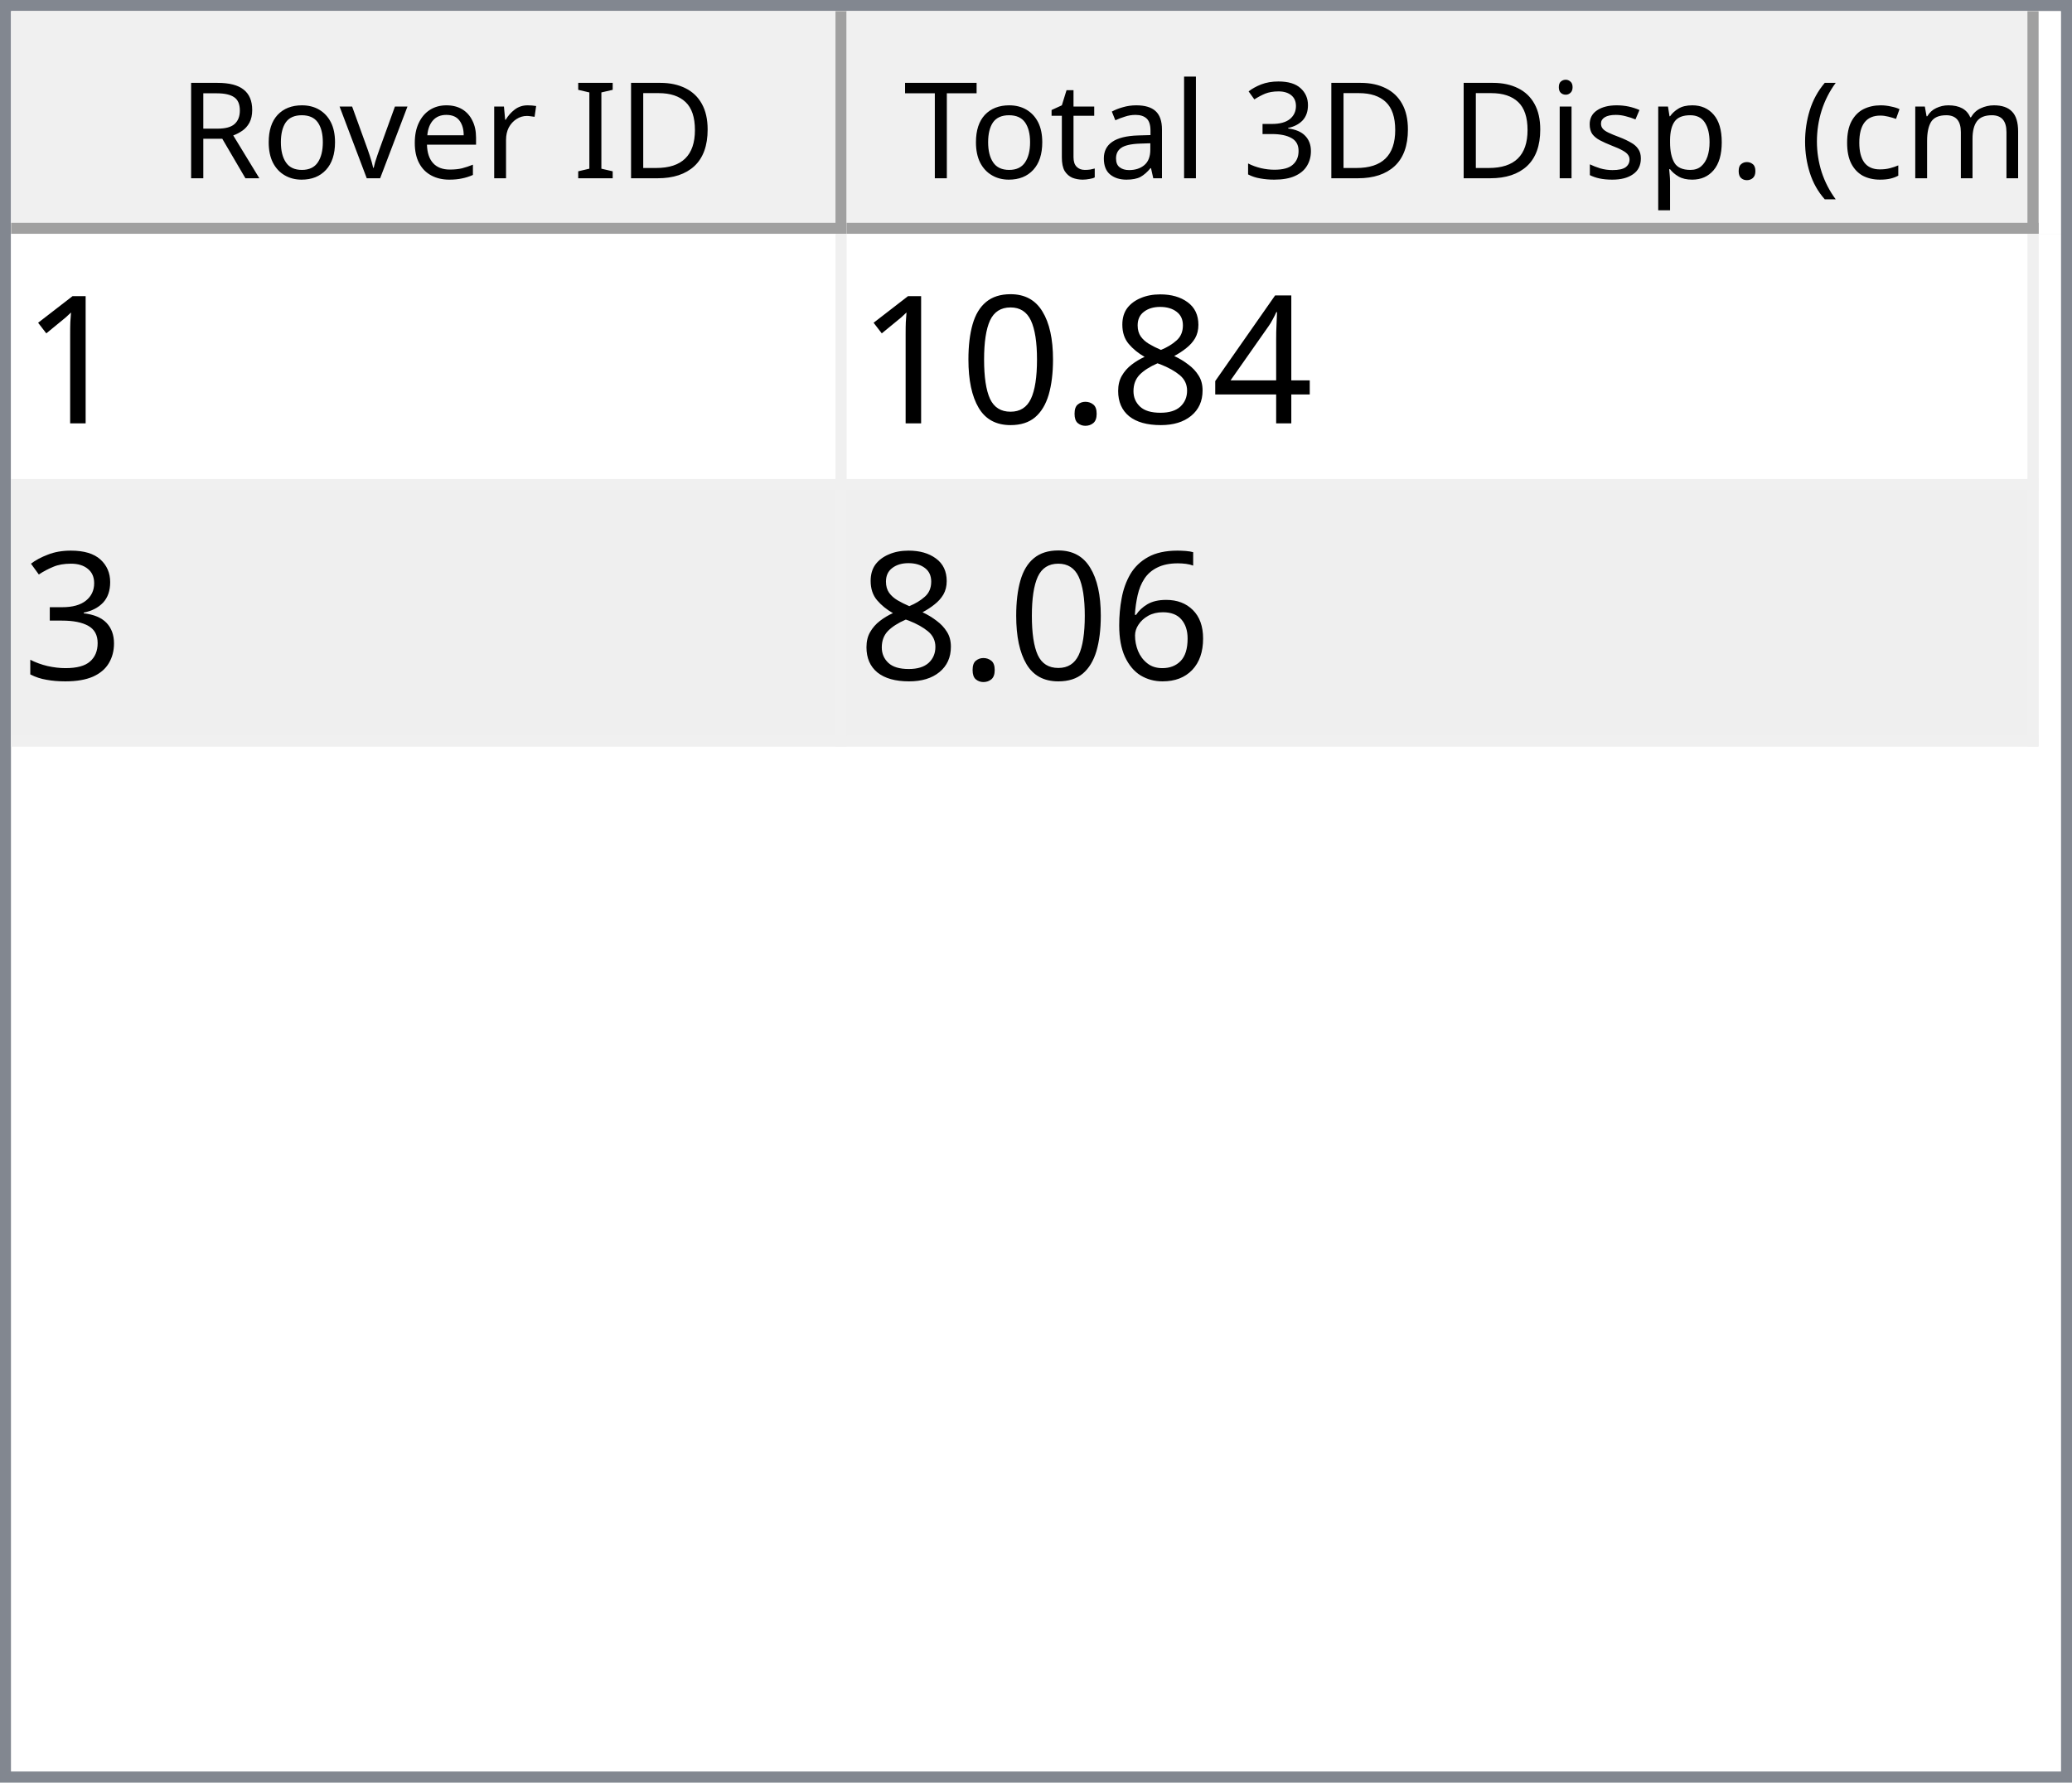
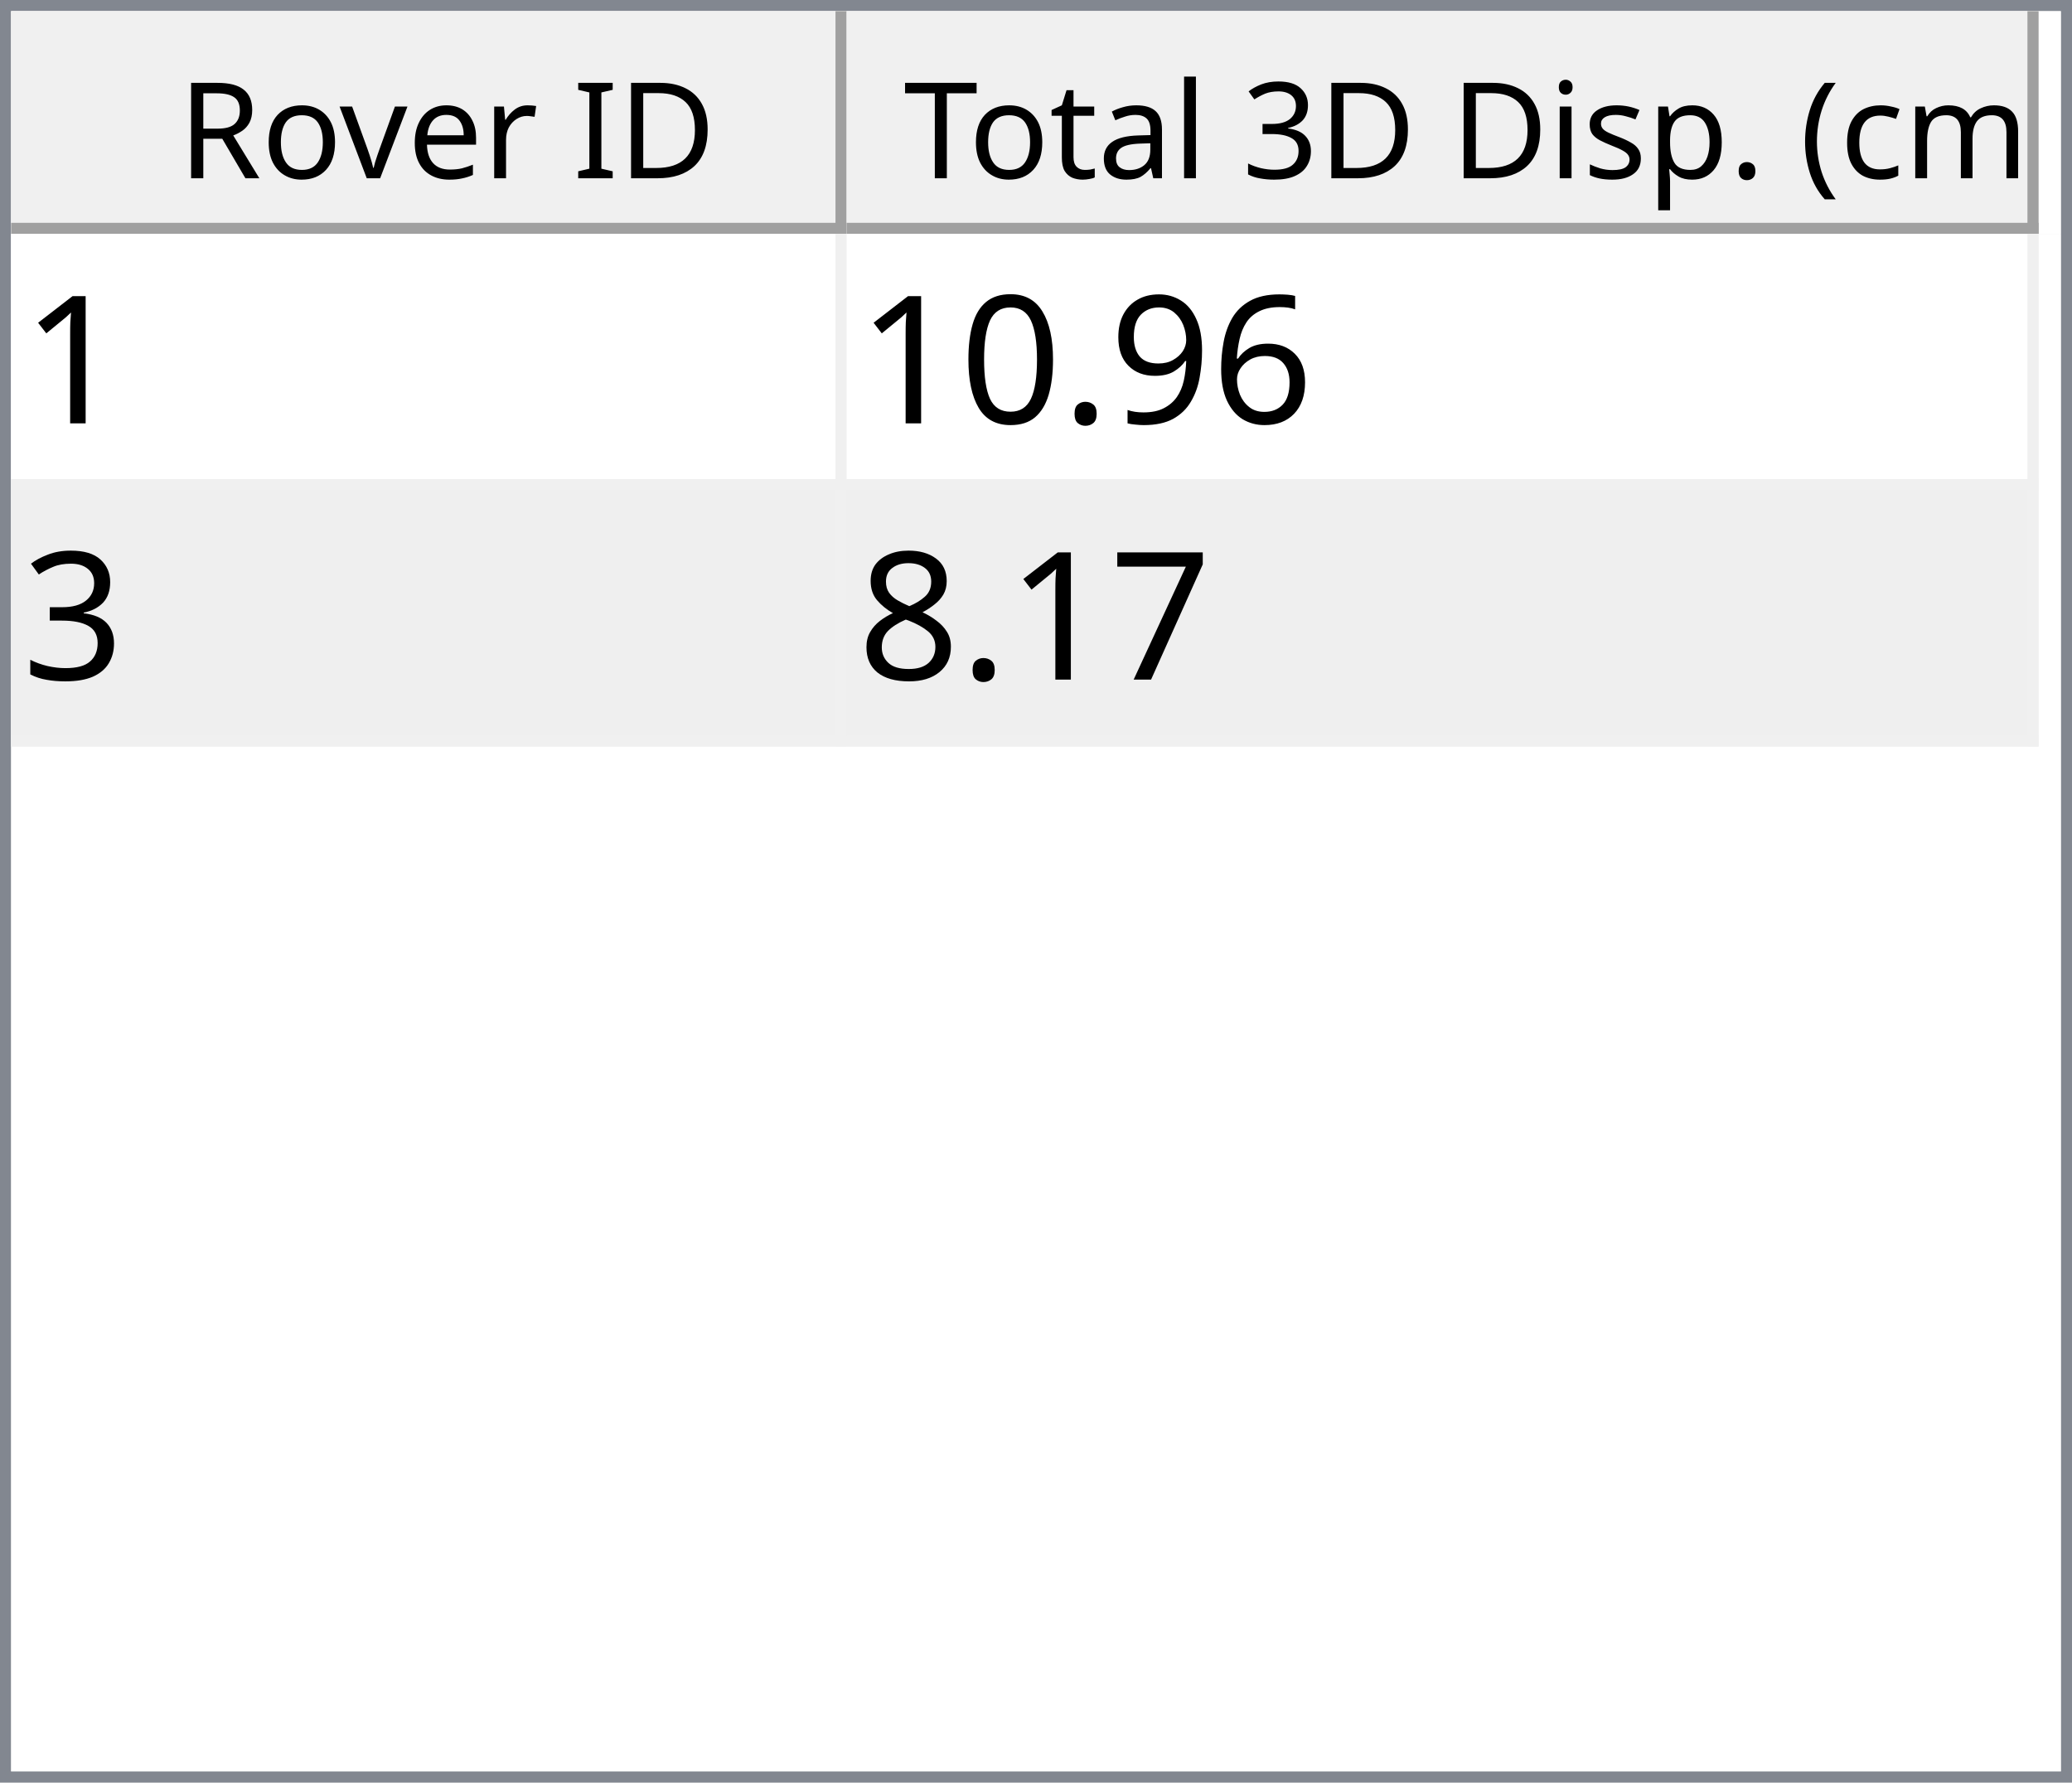
<svg xmlns="http://www.w3.org/2000/svg" style="fill-opacity:1; color-rendering:auto; color-interpolation:auto; text-rendering:auto; stroke:black; stroke-linecap:square; stroke-miterlimit:10; shape-rendering:auto; stroke-opacity:1; fill:black; stroke-dasharray:none; font-weight:normal; stroke-width:1; font-family:'Dialog'; font-style:normal; stroke-linejoin:miter; font-size:12px; stroke-dashoffset:0; image-rendering:auto;" width="186" height="160">
  <defs id="genericDefs" />
  <g>
    <defs id="defs1">
      <clipPath clipPathUnits="userSpaceOnUse" id="clipPath1">
        <path d="M0 0 L186 0 L186 160 L0 160 L0 0 Z" />
      </clipPath>
      <clipPath clipPathUnits="userSpaceOnUse" id="clipPath2">
        <path d="M0 0 L0 160 L186 160 L186 0 Z" />
      </clipPath>
      <clipPath clipPathUnits="userSpaceOnUse" id="clipPath3">
        <path d="M0 0 L0 20 L184 20 L184 0 Z" />
      </clipPath>
      <clipPath clipPathUnits="userSpaceOnUse" id="clipPath4">
        <path d="M0 0 L0 20 L75 20 L75 0 Z" />
      </clipPath>
      <clipPath clipPathUnits="userSpaceOnUse" id="clipPath5">
        <path d="M1 1 L1 19 L74 19 L74 1 Z" />
      </clipPath>
      <clipPath clipPathUnits="userSpaceOnUse" id="clipPath6">
        <path d="M0 0 L0 18 L73 18 L73 0 Z" />
      </clipPath>
      <clipPath clipPathUnits="userSpaceOnUse" id="clipPath7">
        <path d="M-0.5 -0.5 L-0.5 19.5 L74.5 19.5 L74.5 -0.5 Z" />
      </clipPath>
      <clipPath clipPathUnits="userSpaceOnUse" id="clipPath8">
        <path d="M0 0 L0 20 L107 20 L107 0 Z" />
      </clipPath>
      <clipPath clipPathUnits="userSpaceOnUse" id="clipPath9">
        <path d="M1 1 L1 19 L106 19 L106 1 Z" />
      </clipPath>
      <clipPath clipPathUnits="userSpaceOnUse" id="clipPath10">
        <path d="M0 0 L0 18 L105 18 L105 0 Z" />
      </clipPath>
      <clipPath clipPathUnits="userSpaceOnUse" id="clipPath11">
        <path d="M-0.5 -0.5 L-0.5 19.5 L106.5 19.5 L106.5 -0.5 Z" />
      </clipPath>
      <clipPath clipPathUnits="userSpaceOnUse" id="clipPath12">
        <path d="M0 0 L0 138 L184 138 L184 0 Z" />
      </clipPath>
      <clipPath clipPathUnits="userSpaceOnUse" id="clipPath13">
        <path d="M0 0 L0 46 L182 46 L182 0 Z" />
      </clipPath>
      <clipPath clipPathUnits="userSpaceOnUse" id="clipPath14">
        <path d="M-0.5 -0.5 L-0.5 45.5 L181.5 45.5 L181.5 -0.5 Z" />
      </clipPath>
      <clipPath clipPathUnits="userSpaceOnUse" id="clipPath15">
        <path d="M0 0 L0 22 L74 22 L74 0 Z" />
      </clipPath>
      <clipPath clipPathUnits="userSpaceOnUse" id="clipPath16">
        <path d="M0 0 L0 22 L106 22 L106 0 Z" />
      </clipPath>
      <font horiz-adv-x="64.551" id="font1">
        <font-face ascent="107.91" descent="25.098" units-per-em="100" style="font-style:normal; font-family:Segoe UI; font-weight:normal;" />
        <missing-glyph horiz-adv-x="64.551" d="M8.109 0 L8.109 68.266 L56.453 68.266 L56.453 0 L8.109 0 ZM15.328 7.234 L49.219 7.234 L49.219 61.031 L15.328 61.031 L15.328 7.234 Z" />
        <glyph unicode="D" horiz-adv-x="70.117" d="M9.188 0 L9.188 70.016 L28.516 70.016 Q65.531 70.016 65.531 35.891 Q65.531 19.672 55.25 9.836 Q44.969 0 27.734 0 L9.188 0 ZM17.391 62.594 L17.391 7.422 L27.828 7.422 Q41.609 7.422 49.273 14.797 Q56.938 22.172 56.938 35.688 Q56.938 62.594 28.328 62.594 L17.391 62.594 Z" />
        <glyph unicode="I" horiz-adv-x="26.611" d="M17.391 0 L9.188 0 L9.188 70.016 L17.391 70.016 L17.391 0 Z" />
        <glyph unicode=" " horiz-adv-x="27.393" d="" />
        <glyph unicode="r" horiz-adv-x="34.766" d="M34.188 41.891 Q32.078 43.5 28.125 43.5 Q23 43.5 19.555 38.672 Q16.109 33.844 16.109 25.484 L16.109 0 L8.109 0 L8.109 50 L16.109 50 L16.109 39.703 L16.312 39.703 Q18.016 44.969 21.531 47.922 Q25.047 50.875 29.391 50.875 Q32.516 50.875 34.188 50.203 L34.188 41.891 Z" />
        <glyph unicode="e" horiz-adv-x="52.295" d="M48.297 23 L12.984 23 Q13.188 14.656 17.484 10.109 Q21.781 5.562 29.297 5.562 Q37.75 5.562 44.828 11.141 L44.828 3.609 Q38.234 -1.172 27.391 -1.172 Q16.797 -1.172 10.742 5.641 Q4.688 12.453 4.688 24.812 Q4.688 36.469 11.305 43.82 Q17.922 51.172 27.734 51.172 Q37.547 51.172 42.922 44.828 Q48.297 38.484 48.297 27.203 L48.297 23 ZM40.094 29.781 Q40.047 36.719 36.75 40.578 Q33.453 44.438 27.594 44.438 Q21.922 44.438 17.969 40.383 Q14.016 36.328 13.094 29.781 L40.094 29.781 Z" />
        <glyph unicode="v" horiz-adv-x="47.9" d="M47.406 50 L27.484 0 L19.625 0 L0.688 50 L9.469 50 L22.172 13.672 Q23.578 9.672 23.922 6.688 L24.125 6.688 Q24.609 10.453 25.688 13.484 L38.969 50 L47.406 50 Z" />
        <glyph unicode="o" horiz-adv-x="58.594" d="M29 -1.172 Q17.922 -1.172 11.305 5.836 Q4.688 12.844 4.688 24.422 Q4.688 37.016 11.57 44.094 Q18.453 51.172 30.172 51.172 Q41.359 51.172 47.633 44.289 Q53.906 37.406 53.906 25.203 Q53.906 13.234 47.141 6.031 Q40.375 -1.172 29 -1.172 ZM29.594 44.438 Q21.875 44.438 17.383 39.188 Q12.891 33.938 12.891 24.703 Q12.891 15.828 17.43 10.695 Q21.969 5.562 29.594 5.562 Q37.359 5.562 41.531 10.594 Q45.703 15.625 45.703 24.906 Q45.703 34.281 41.531 39.359 Q37.359 44.438 29.594 44.438 Z" />
        <glyph unicode="R" horiz-adv-x="59.814" d="M59.375 0 L49.609 0 L37.891 19.625 Q36.281 22.359 34.766 24.289 Q33.25 26.219 31.664 27.438 Q30.078 28.656 28.25 29.219 Q26.422 29.781 24.125 29.781 L17.391 29.781 L17.391 0 L9.188 0 L9.188 70.016 L30.078 70.016 Q34.672 70.016 38.555 68.867 Q42.438 67.719 45.289 65.375 Q48.141 63.031 49.758 59.547 Q51.375 56.062 51.375 51.375 Q51.375 47.703 50.273 44.656 Q49.172 41.609 47.148 39.211 Q45.125 36.812 42.266 35.133 Q39.406 33.453 35.844 32.516 L35.844 32.328 Q37.594 31.547 38.891 30.547 Q40.188 29.547 41.359 28.18 Q42.531 26.812 43.68 25.078 Q44.828 23.344 46.234 21.047 L59.375 0 ZM17.391 62.594 L17.391 37.203 L28.516 37.203 Q31.594 37.203 34.203 38.133 Q36.812 39.062 38.719 40.797 Q40.625 42.531 41.703 45.047 Q42.781 47.562 42.781 50.688 Q42.781 56.297 39.141 59.445 Q35.5 62.594 28.609 62.594 L17.391 62.594 Z" />
        <glyph unicode=")" horiz-adv-x="30.176" d="M8.297 -15.922 L1.172 -15.922 Q16.406 2.344 16.406 26.812 Q16.406 51.469 1.078 70.016 L8.297 70.016 Q23.531 52.156 23.531 26.703 Q23.531 1.375 8.297 -15.922 Z" />
        <glyph unicode="m" horiz-adv-x="86.133" d="M79.109 0 L71.094 0 L71.094 28.719 Q71.094 37.016 68.531 40.727 Q65.969 44.438 59.906 44.438 Q54.781 44.438 51.195 39.75 Q47.609 35.062 47.609 28.516 L47.609 0 L39.594 0 L39.594 29.688 Q39.594 44.438 28.219 44.438 Q22.953 44.438 19.531 40.016 Q16.109 35.594 16.109 28.516 L16.109 0 L8.109 0 L8.109 50 L16.109 50 L16.109 42.094 L16.312 42.094 Q21.625 51.172 31.844 51.172 Q36.969 51.172 40.773 48.312 Q44.578 45.453 46 40.828 Q51.562 51.172 62.594 51.172 Q79.109 51.172 79.109 30.812 L79.109 0 Z" />
        <glyph unicode="c" horiz-adv-x="46.191" d="M42.188 2.297 Q36.422 -1.172 28.516 -1.172 Q17.828 -1.172 11.258 5.789 Q4.688 12.75 4.688 23.828 Q4.688 36.188 11.766 43.68 Q18.844 51.172 30.672 51.172 Q37.25 51.172 42.281 48.734 L42.281 40.531 Q36.719 44.438 30.375 44.438 Q22.703 44.438 17.797 38.945 Q12.891 33.453 12.891 24.516 Q12.891 15.719 17.508 10.641 Q22.125 5.562 29.891 5.562 Q36.422 5.562 42.188 9.906 L42.188 2.297 Z" />
        <glyph unicode="(" horiz-adv-x="30.176" d="M29.109 -15.922 L21.969 -15.922 Q6.844 1.375 6.844 26.703 Q6.844 52.156 21.969 70.016 L29.203 70.016 Q13.875 51.469 13.875 26.812 Q13.875 2.344 29.109 -15.922 Z" />
        <glyph unicode="." horiz-adv-x="21.68" d="M10.891 -1.078 Q8.641 -1.078 7.055 0.539 Q5.469 2.156 5.469 4.391 Q5.469 6.641 7.055 8.273 Q8.641 9.906 10.891 9.906 Q13.188 9.906 14.797 8.273 Q16.406 6.641 16.406 4.391 Q16.406 2.156 14.797 0.539 Q13.188 -1.078 10.891 -1.078 Z" />
        <glyph unicode="p" horiz-adv-x="58.789" d="M16.312 7.234 L16.109 7.234 L16.109 -23 L8.109 -23 L8.109 50 L16.109 50 L16.109 41.219 L16.312 41.219 Q22.219 51.172 33.594 51.172 Q43.266 51.172 48.688 44.461 Q54.109 37.75 54.109 26.469 Q54.109 13.922 48 6.375 Q41.891 -1.172 31.297 -1.172 Q21.578 -1.172 16.312 7.234 ZM16.109 27.391 L16.109 20.406 Q16.109 14.203 20.141 9.883 Q24.172 5.562 30.375 5.562 Q37.641 5.562 41.773 11.133 Q45.906 16.703 45.906 26.609 Q45.906 34.969 42.047 39.703 Q38.188 44.438 31.594 44.438 Q24.609 44.438 20.359 39.578 Q16.109 34.719 16.109 27.391 Z" />
        <glyph unicode="s" horiz-adv-x="42.432" d="M5.078 1.812 L5.078 10.406 Q11.625 5.562 19.484 5.562 Q30.031 5.562 30.031 12.594 Q30.031 14.594 29.125 15.992 Q28.219 17.391 26.68 18.461 Q25.141 19.531 23.07 20.383 Q21 21.234 18.609 22.172 Q15.281 23.484 12.766 24.828 Q10.25 26.172 8.57 27.859 Q6.891 29.547 6.031 31.695 Q5.172 33.844 5.172 36.719 Q5.172 40.234 6.789 42.945 Q8.406 45.656 11.086 47.484 Q13.766 49.312 17.211 50.242 Q20.656 51.172 24.312 51.172 Q30.812 51.172 35.938 48.922 L35.938 40.828 Q30.422 44.438 23.25 44.438 Q21 44.438 19.195 43.922 Q17.391 43.406 16.094 42.477 Q14.797 41.547 14.086 40.258 Q13.375 38.969 13.375 37.406 Q13.375 35.453 14.086 34.133 Q14.797 32.812 16.164 31.789 Q17.531 30.766 19.484 29.938 Q21.438 29.109 23.922 28.125 Q27.25 26.859 29.883 25.516 Q32.516 24.172 34.375 22.484 Q36.234 20.797 37.234 18.602 Q38.234 16.406 38.234 13.375 Q38.234 9.672 36.602 6.938 Q34.969 4.203 32.234 2.398 Q29.5 0.594 25.93 -0.289 Q22.359 -1.172 18.453 -1.172 Q10.75 -1.172 5.078 1.812 Z" />
        <glyph unicode="i" horiz-adv-x="24.219" d="M12.203 62.703 Q10.062 62.703 8.547 64.164 Q7.031 65.625 7.031 67.875 Q7.031 70.125 8.547 71.609 Q10.062 73.094 12.203 73.094 Q14.406 73.094 15.945 71.609 Q17.484 70.125 17.484 67.875 Q17.484 65.719 15.945 64.211 Q14.406 62.703 12.203 62.703 ZM16.109 0 L8.109 0 L8.109 50 L16.109 50 L16.109 0 Z" />
        <glyph unicode="3" horiz-adv-x="53.906" d="M46.531 19.828 Q46.531 15.094 44.75 11.211 Q42.969 7.328 39.719 4.57 Q36.469 1.812 31.93 0.297 Q27.391 -1.219 21.922 -1.219 Q11.922 -1.219 6 2.594 L6 11.188 Q13.094 5.609 22.219 5.609 Q25.875 5.609 28.828 6.539 Q31.781 7.469 33.906 9.227 Q36.031 10.984 37.18 13.477 Q38.328 15.969 38.328 19.094 Q38.328 32.812 18.797 32.812 L12.984 32.812 L12.984 39.594 L18.5 39.594 Q35.797 39.594 35.797 52.484 Q35.797 64.406 22.609 64.406 Q15.188 64.406 8.688 59.422 L8.688 67.188 Q15.375 71.188 24.609 71.188 Q29 71.188 32.57 69.969 Q36.141 68.75 38.68 66.555 Q41.219 64.359 42.609 61.281 Q44 58.203 44 54.5 Q44 40.672 30.031 36.719 L30.031 36.531 Q33.594 36.141 36.625 34.797 Q39.656 33.453 41.852 31.305 Q44.047 29.156 45.289 26.25 Q46.531 23.344 46.531 19.828 Z" />
        <glyph unicode="l" horiz-adv-x="24.219" d="M16.109 0 L8.109 0 L8.109 74.031 L16.109 74.031 L16.109 0 Z" />
        <glyph unicode="a" horiz-adv-x="50.879" d="M43.891 0 L35.891 0 L35.891 7.812 L35.688 7.812 Q30.469 -1.172 20.312 -1.172 Q12.844 -1.172 8.617 2.781 Q4.391 6.734 4.391 13.281 Q4.391 27.297 20.906 29.594 L35.891 31.688 Q35.891 44.438 25.594 44.438 Q16.547 44.438 9.281 38.281 L9.281 46.484 Q16.656 51.172 26.266 51.172 Q43.891 51.172 43.891 32.516 L43.891 0 ZM35.891 25.297 L23.828 23.641 Q18.266 22.859 15.43 20.875 Q12.594 18.891 12.594 13.875 Q12.594 10.203 15.211 7.883 Q17.828 5.562 22.172 5.562 Q28.125 5.562 32.008 9.742 Q35.891 13.922 35.891 20.312 L35.891 25.297 Z" />
        <glyph unicode="t" horiz-adv-x="33.887" d="M31.297 0.484 Q28.469 -1.078 23.828 -1.078 Q10.688 -1.078 10.688 13.578 L10.688 43.172 L2.094 43.172 L2.094 50 L10.688 50 L10.688 62.203 L18.703 64.797 L18.703 50 L31.297 50 L31.297 43.172 L18.703 43.172 L18.703 14.984 Q18.703 9.969 20.414 7.82 Q22.125 5.672 26.078 5.672 Q29.109 5.672 31.297 7.328 L31.297 0.484 Z" />
        <glyph unicode="T" horiz-adv-x="52.393" d="M50.594 62.594 L30.375 62.594 L30.375 0 L22.172 0 L22.172 62.594 L2 62.594 L2 70.016 L50.594 70.016 L50.594 62.594 Z" />
      </font>
      <font horiz-adv-x="75.0" id="font2">
        <font-face ascent="100.537" descent="21.973" units-per-em="100" style="font-style:normal; font-family:sans-serif; font-weight:normal;" />
        <missing-glyph horiz-adv-x="75.0" d="M12.5 0 L12.5 62.5 L62.5 62.5 L62.5 0 L12.5 0 ZM14.062 1.562 L60.938 1.562 L60.938 60.938 L14.062 60.938 L14.062 1.562 Z" />
        <glyph unicode="1" horiz-adv-x="55.615" d="M37.25 0 L28.469 0 L28.469 56 Q25.297 52.984 20.141 49.953 Q14.984 46.922 10.891 45.406 L10.891 53.906 Q18.266 57.375 23.781 62.305 Q29.297 67.234 31.594 71.875 L37.25 71.875 L37.25 0 Z" />
-         <glyph unicode="4" horiz-adv-x="55.615" d="M32.328 0 L32.328 17.141 L1.266 17.141 L1.266 25.203 L33.938 71.578 L41.109 71.578 L41.109 25.203 L50.781 25.203 L50.781 17.141 L41.109 17.141 L41.109 0 L32.328 0 ZM32.328 25.203 L32.328 57.469 L9.906 25.203 L32.328 25.203 Z" />
-         <glyph unicode="8" horiz-adv-x="55.615" d="M17.672 38.812 Q12.203 40.828 9.57 44.539 Q6.938 48.25 6.938 53.422 Q6.938 61.234 12.555 66.555 Q18.172 71.875 27.484 71.875 Q36.859 71.875 42.578 66.43 Q48.297 60.984 48.297 53.172 Q48.297 48.188 45.68 44.508 Q43.062 40.828 37.75 38.812 Q44.344 36.672 47.781 31.883 Q51.219 27.094 51.219 20.453 Q51.219 11.281 44.727 5.031 Q38.234 -1.219 27.641 -1.219 Q17.047 -1.219 10.547 5.055 Q4.047 11.328 4.047 20.703 Q4.047 27.688 7.594 32.398 Q11.141 37.109 17.672 38.812 ZM15.922 53.719 Q15.922 48.641 19.195 45.414 Q22.469 42.188 27.688 42.188 Q32.766 42.188 36.016 45.383 Q39.266 48.578 39.266 53.219 Q39.266 58.062 35.914 61.359 Q32.562 64.656 27.594 64.656 Q22.562 64.656 19.242 61.43 Q15.922 58.203 15.922 53.719 ZM13.094 20.656 Q13.094 16.891 14.875 13.375 Q16.656 9.859 20.172 7.93 Q23.688 6 27.734 6 Q34.031 6 38.133 10.055 Q42.234 14.109 42.234 20.359 Q42.234 26.703 38.016 30.859 Q33.797 35.016 27.438 35.016 Q21.234 35.016 17.164 30.914 Q13.094 26.812 13.094 20.656 Z" />
+         <glyph unicode="6" horiz-adv-x="55.615" d="M49.75 54.047 L41.016 53.375 Q39.844 58.547 37.703 60.891 Q34.125 64.656 28.906 64.656 Q24.703 64.656 21.531 62.312 Q17.391 59.281 14.992 53.469 Q12.594 47.656 12.5 36.922 Q15.672 41.75 20.266 44.094 Q24.859 46.438 29.891 46.438 Q38.672 46.438 44.852 39.969 Q51.031 33.5 51.031 23.25 Q51.031 16.5 48.125 10.719 Q45.219 4.938 40.141 1.859 Q35.062 -1.219 28.609 -1.219 Q17.625 -1.219 10.695 6.859 Q3.766 14.938 3.766 33.5 Q3.766 54.25 11.422 63.672 Q18.109 71.875 29.438 71.875 Q37.891 71.875 43.289 67.141 Q48.688 62.406 49.75 54.047 ZM13.875 23.188 Q13.875 18.656 15.797 14.508 Q17.719 10.359 21.188 8.18 Q24.656 6 28.469 6 Q34.031 6 38.039 10.492 Q42.047 14.984 42.047 22.703 Q42.047 30.125 38.086 34.398 Q34.125 38.672 28.125 38.672 Q22.172 38.672 18.023 34.398 Q13.875 30.125 13.875 23.188 Z" />
+         <glyph unicode="9" horiz-adv-x="55.615" d="M5.469 16.547 L13.922 17.328 Q14.984 11.375 18.016 8.688 Q21.047 6 25.781 6 Q29.828 6 32.883 7.859 Q35.938 9.719 37.891 12.82 Q39.844 15.922 41.164 21.195 Q42.484 26.469 42.484 31.938 Q42.484 32.516 42.438 33.688 Q39.797 29.5 35.234 26.883 Q30.672 24.266 25.344 24.266 Q16.453 24.266 10.305 30.711 Q4.156 37.156 4.156 47.703 Q4.156 58.594 10.578 65.234 Q17 71.875 26.656 71.875 Q33.641 71.875 39.43 68.117 Q45.219 64.359 48.219 57.398 Q51.219 50.438 51.219 37.25 Q51.219 23.531 48.242 15.406 Q45.266 7.281 39.383 3.031 Q33.5 -1.219 25.594 -1.219 Q17.188 -1.219 11.867 3.445 Q6.547 8.109 5.469 16.547 ZM41.453 48.141 Q41.453 55.719 37.43 60.156 Q33.406 64.594 27.734 64.594 Q21.875 64.594 17.531 59.812 Q13.188 55.031 13.188 47.406 Q13.188 40.578 17.312 36.305 Q21.438 32.031 27.484 32.031 Q33.594 32.031 37.523 36.305 Q41.453 40.578 41.453 48.141 Z" />
        <glyph unicode="." horiz-adv-x="27.783" d="M9.078 0 L9.078 10.016 L19.094 10.016 L19.094 0 L9.078 0 Z" />
        <glyph unicode="0" horiz-adv-x="55.615" d="M4.156 35.297 Q4.156 48 6.766 55.742 Q9.375 63.484 14.523 67.68 Q19.672 71.875 27.484 71.875 Q33.25 71.875 37.594 69.555 Q41.938 67.234 44.773 62.867 Q47.609 58.5 49.219 52.227 Q50.828 45.953 50.828 35.297 Q50.828 22.703 48.242 14.969 Q45.656 7.234 40.508 3.008 Q35.359 -1.219 27.484 -1.219 Q17.141 -1.219 11.234 6.203 Q4.156 15.141 4.156 35.297 ZM13.188 35.297 Q13.188 17.672 17.312 11.836 Q21.438 6 27.484 6 Q33.547 6 37.672 11.859 Q41.797 17.719 41.797 35.297 Q41.797 52.984 37.672 58.789 Q33.547 64.594 27.391 64.594 Q21.344 64.594 17.719 59.469 Q13.188 52.938 13.188 35.297 Z" />
        <glyph unicode="3" horiz-adv-x="55.615" d="M4.203 18.891 L12.984 20.062 Q14.5 12.594 18.141 9.297 Q21.781 6 27 6 Q33.203 6 37.477 10.297 Q41.75 14.594 41.75 20.953 Q41.75 27 37.797 30.93 Q33.844 34.859 27.734 34.859 Q25.25 34.859 21.531 33.891 L22.516 41.609 Q23.391 41.5 23.922 41.5 Q29.547 41.5 34.039 44.43 Q38.531 47.359 38.531 53.469 Q38.531 58.297 35.258 61.477 Q31.984 64.656 26.812 64.656 Q21.688 64.656 18.266 61.43 Q14.844 58.203 13.875 51.766 L5.078 53.328 Q6.688 62.156 12.398 67.016 Q18.109 71.875 26.609 71.875 Q32.469 71.875 37.398 69.359 Q42.328 66.844 44.945 62.5 Q47.562 58.156 47.562 53.266 Q47.562 48.641 45.07 44.828 Q42.578 41.016 37.703 38.766 Q44.047 37.312 47.562 32.695 Q51.078 28.078 51.078 21.141 Q51.078 11.766 44.242 5.25 Q37.406 -1.266 26.953 -1.266 Q17.531 -1.266 11.305 4.352 Q5.078 9.969 4.203 18.891 Z" />
-         <glyph unicode="6" horiz-adv-x="55.615" d="M49.75 54.047 L41.016 53.375 Q39.844 58.547 37.703 60.891 Q34.125 64.656 28.906 64.656 Q24.703 64.656 21.531 62.312 Q17.391 59.281 14.992 53.469 Q12.594 47.656 12.5 36.922 Q15.672 41.75 20.266 44.094 Q24.859 46.438 29.891 46.438 Q38.672 46.438 44.852 39.969 Q51.031 33.5 51.031 23.25 Q51.031 16.5 48.125 10.719 Q45.219 4.938 40.141 1.859 Q35.062 -1.219 28.609 -1.219 Q17.625 -1.219 10.695 6.859 Q3.766 14.938 3.766 33.5 Q3.766 54.25 11.422 63.672 Q18.109 71.875 29.438 71.875 Q37.891 71.875 43.289 67.141 Q48.688 62.406 49.75 54.047 ZM13.875 23.188 Q13.875 18.656 15.797 14.508 Q17.719 10.359 21.188 8.18 Q24.656 6 28.469 6 Q34.031 6 38.039 10.492 Q42.047 14.984 42.047 22.703 Q42.047 30.125 38.086 34.398 Q34.125 38.672 28.125 38.672 Q22.172 38.672 18.023 34.398 Q13.875 30.125 13.875 23.188 Z" />
+         <glyph unicode="7" horiz-adv-x="55.615" d="M4.734 62.203 L4.734 70.656 L51.078 70.656 L51.078 63.812 Q44.234 56.547 37.523 44.484 Q30.812 32.422 27.156 19.672 Q24.516 10.688 23.781 0 L14.75 0 Q14.891 8.453 18.062 20.414 Q21.234 32.375 27.172 43.484 Q33.109 54.594 39.797 62.203 L4.734 62.203 Z" />
+         <glyph unicode="8" horiz-adv-x="55.615" d="M17.672 38.812 Q12.203 40.828 9.57 44.539 Q6.938 48.25 6.938 53.422 Q6.938 61.234 12.555 66.555 Q18.172 71.875 27.484 71.875 Q36.859 71.875 42.578 66.43 Q48.297 60.984 48.297 53.172 Q48.297 48.188 45.68 44.508 Q43.062 40.828 37.75 38.812 Q44.344 36.672 47.781 31.883 Q51.219 27.094 51.219 20.453 Q51.219 11.281 44.727 5.031 Q38.234 -1.219 27.641 -1.219 Q17.047 -1.219 10.547 5.055 Q4.047 11.328 4.047 20.703 Q4.047 27.688 7.594 32.398 Q11.141 37.109 17.672 38.812 ZM15.922 53.719 Q15.922 48.641 19.195 45.414 Q22.469 42.188 27.688 42.188 Q32.766 42.188 36.016 45.383 Q39.266 48.578 39.266 53.219 Q39.266 58.062 35.914 61.359 Q32.562 64.656 27.594 64.656 Q22.562 64.656 19.242 61.43 Q15.922 58.203 15.922 53.719 ZM13.094 20.656 Q13.094 16.891 14.875 13.375 Q16.656 9.859 20.172 7.93 Q23.688 6 27.734 6 Q34.031 6 38.133 10.055 Q42.234 14.109 42.234 20.359 Q42.234 26.703 38.016 30.859 Q33.797 35.016 27.438 35.016 Q21.234 35.016 17.164 30.914 Q13.094 26.812 13.094 20.656 Z" />
      </font>
    </defs>
    <g style="fill:white; stroke:white;">
      <rect x="0" y="0" width="186" style="clip-path:url(#clipPath1); stroke:none;" height="160" />
    </g>
    <g style="fill:white; text-rendering:optimizeSpeed; color-rendering:optimizeSpeed; image-rendering:optimizeSpeed; shape-rendering:crispEdges; stroke:white; color-interpolation:sRGB;">
      <rect x="0" width="186" height="160" y="0" style="stroke:none;" />
      <path style="stroke:none;" d="M0 160 L186 160 L186 0 L0 0 Z" />
    </g>
    <g style="fill:rgb(240,240,240); font-family:'Segoe UI'; stroke:rgb(240,240,240);">
      <rect x="0" y="0" width="186" style="clip-path:url(#clipPath2); stroke:none;" height="160" />
    </g>
    <g style="fill:rgb(130,135,144); font-family:'Segoe UI'; stroke:rgb(130,135,144);">
      <path d="M0 0 L186 0 L186 160 L0 160 L0 0 ZM1 1 L185 1 L185 159 L1 159 L1 1 Z" style="fill-rule:evenodd; clip-path:url(#clipPath2); stroke:none;" />
    </g>
    <g style="fill:white; font-family:'Segoe UI'; stroke:white;" transform="translate(1,1)">
      <rect x="0" y="0" width="184" style="clip-path:url(#clipPath3); stroke:none;" height="20" />
    </g>
    <g style="fill:rgb(240,240,240); font-family:'Segoe UI'; stroke:rgb(240,240,240);" transform="translate(1,1)">
      <rect x="0" y="0" width="75" style="clip-path:url(#clipPath4); stroke:none;" height="20" />
    </g>
    <g style="font-family:'Segoe UI';" transform="translate(2,2)">
      <text x="14" xml:space="preserve" y="14" style="clip-path:url(#clipPath6); stroke:none;">Rover ID</text>
    </g>
    <g style="fill:rgb(160,160,160); font-family:'Segoe UI'; stroke:rgb(160,160,160); stroke-linejoin:bevel;" transform="translate(1.5,1.5)">
      <line x1="74" x2="74" y1="0" style="fill:none; clip-path:url(#clipPath7);" y2="19" />
    </g>
    <g style="fill:rgb(160,160,160); font-family:'Segoe UI'; stroke:rgb(160,160,160); stroke-linejoin:bevel;" transform="matrix(1,0,0,1,1,1) translate(0.5,0.5)">
      <line x1="0" x2="74" y1="19" style="fill:none; clip-path:url(#clipPath7);" y2="19" />
    </g>
    <g style="fill:rgb(240,240,240); font-family:'Segoe UI'; stroke:rgb(240,240,240);" transform="translate(76,1)">
      <rect x="0" y="0" width="107" style="clip-path:url(#clipPath8); stroke:none;" height="20" />
    </g>
    <g style="font-family:'Segoe UI';" transform="translate(77,2)">
      <text x="1" xml:space="preserve" y="14" style="clip-path:url(#clipPath10); stroke:none;"> Total 3D Disp. (cm)</text>
    </g>
    <g style="fill:rgb(160,160,160); font-family:'Segoe UI'; stroke:rgb(160,160,160); stroke-linejoin:bevel;" transform="translate(76.5,1.5)">
      <line x1="106" x2="106" y1="0" style="fill:none; clip-path:url(#clipPath11);" y2="19" />
    </g>
    <g style="fill:rgb(160,160,160); font-family:'Segoe UI'; stroke:rgb(160,160,160); stroke-linejoin:bevel;" transform="matrix(1,0,0,1,76,1) translate(0.5,0.5)">
      <line x1="0" x2="106" y1="19" style="fill:none; clip-path:url(#clipPath11);" y2="19" />
    </g>
    <g style="fill:white; font-family:'Segoe UI'; stroke:white;" transform="translate(1,21)">
      <rect x="0" y="0" width="184" style="clip-path:url(#clipPath12); stroke:none;" height="138" />
    </g>
    <g style="fill:rgb(240,240,240); font-size:16px; font-family:sans-serif; stroke:rgb(240,240,240);" transform="translate(1,21)">
      <rect x="0" y="0" width="182" style="clip-path:url(#clipPath13); stroke:none;" height="46" />
      <line transform="translate(0.5,0.5)" x1="0" x2="181" y1="22" style="clip-path:url(#clipPath14); fill:none; stroke-linejoin:bevel;" y2="22" />
    </g>
    <g transform="matrix(1,0,0,1,1,21) translate(0.5,0.5)" style="fill:rgb(240,240,240); font-size:16px; font-family:sans-serif; stroke:rgb(240,240,240); stroke-linejoin:bevel;">
      <line x1="0" x2="181" y1="45" style="fill:none; clip-path:url(#clipPath14);" y2="45" />
    </g>
    <g transform="matrix(1,0,0,1,1,21) translate(0.5,0.5)" style="fill:rgb(240,240,240); font-size:16px; font-family:sans-serif; stroke:rgb(240,240,240); stroke-linejoin:bevel;">
      <line x1="74" x2="74" y1="0" style="fill:none; clip-path:url(#clipPath14);" y2="45" />
    </g>
    <g transform="matrix(1,0,0,1,1,21) translate(0.5,0.5)" style="fill:rgb(240,240,240); font-size:16px; font-family:sans-serif; stroke:rgb(240,240,240); stroke-linejoin:bevel;">
      <line x1="181" x2="181" y1="0" style="fill:none; clip-path:url(#clipPath14);" y2="45" />
    </g>
    <g style="fill:white; font-size:16px; font-family:sans-serif; stroke:white;" transform="matrix(1,0,0,1,1,21)">
      <rect x="0" y="0" width="74" style="clip-path:url(#clipPath15); stroke:none;" height="22" />
      <text x="1" y="17" style="fill:black; clip-path:url(#clipPath15); stroke:none;" xml:space="preserve">1</text>
    </g>
    <g style="fill:white; font-size:16px; font-family:sans-serif; stroke:white;" transform="matrix(1,0,0,1,1,21) translate(75,0)">
      <rect x="0" y="0" width="106" style="clip-path:url(#clipPath16); stroke:none;" height="22" />
-       <text x="1" y="17" style="fill:black; clip-path:url(#clipPath16); stroke:none;" xml:space="preserve">10.84</text>
+       <text x="1" y="17" style="fill:black; clip-path:url(#clipPath16); stroke:none;" xml:space="preserve">10.96</text>
    </g>
    <g style="fill:rgb(239,239,239); font-size:16px; font-family:sans-serif; stroke:rgb(239,239,239);" transform="matrix(1,0,0,1,1,21) translate(0,23)">
      <rect x="0" y="0" width="74" style="clip-path:url(#clipPath15); stroke:none;" height="22" />
      <text x="1" y="17" style="fill:black; clip-path:url(#clipPath15); stroke:none;" xml:space="preserve">3</text>
    </g>
    <g style="fill:rgb(239,239,239); font-size:16px; font-family:sans-serif; stroke:rgb(239,239,239);" transform="matrix(1,0,0,1,1,21) translate(75,23)">
      <rect x="0" y="0" width="106" style="clip-path:url(#clipPath16); stroke:none;" height="22" />
-       <text x="1" y="17" style="fill:black; clip-path:url(#clipPath16); stroke:none;" xml:space="preserve">8.06</text>
+       <text x="1" y="17" style="fill:black; clip-path:url(#clipPath16); stroke:none;" xml:space="preserve">8.17</text>
    </g>
  </g>
</svg>
